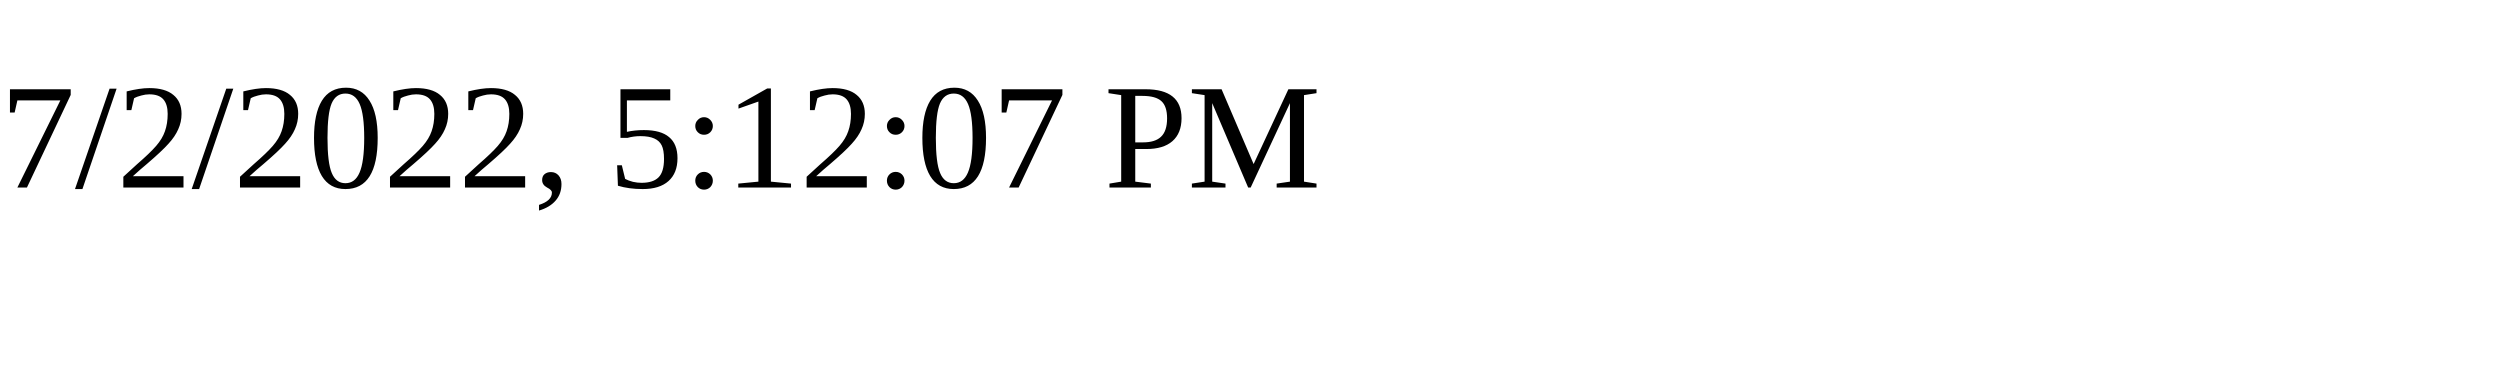
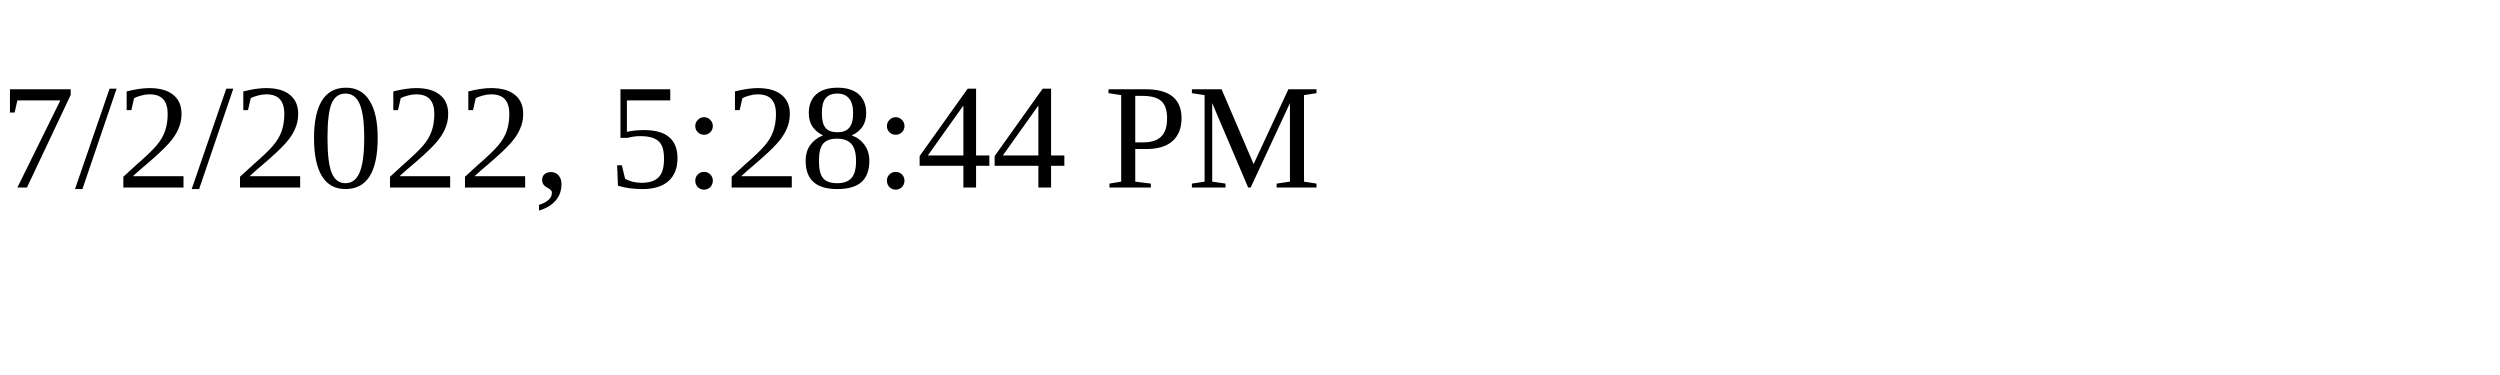
<svg xmlns="http://www.w3.org/2000/svg" height="30" width="200">
-   <text x="0" y="15">7/2/2022, 5:12:07 PM</text>
+   <text x="0" y="15">7/2/2022, 5:28:44 PM</text>
</svg>
